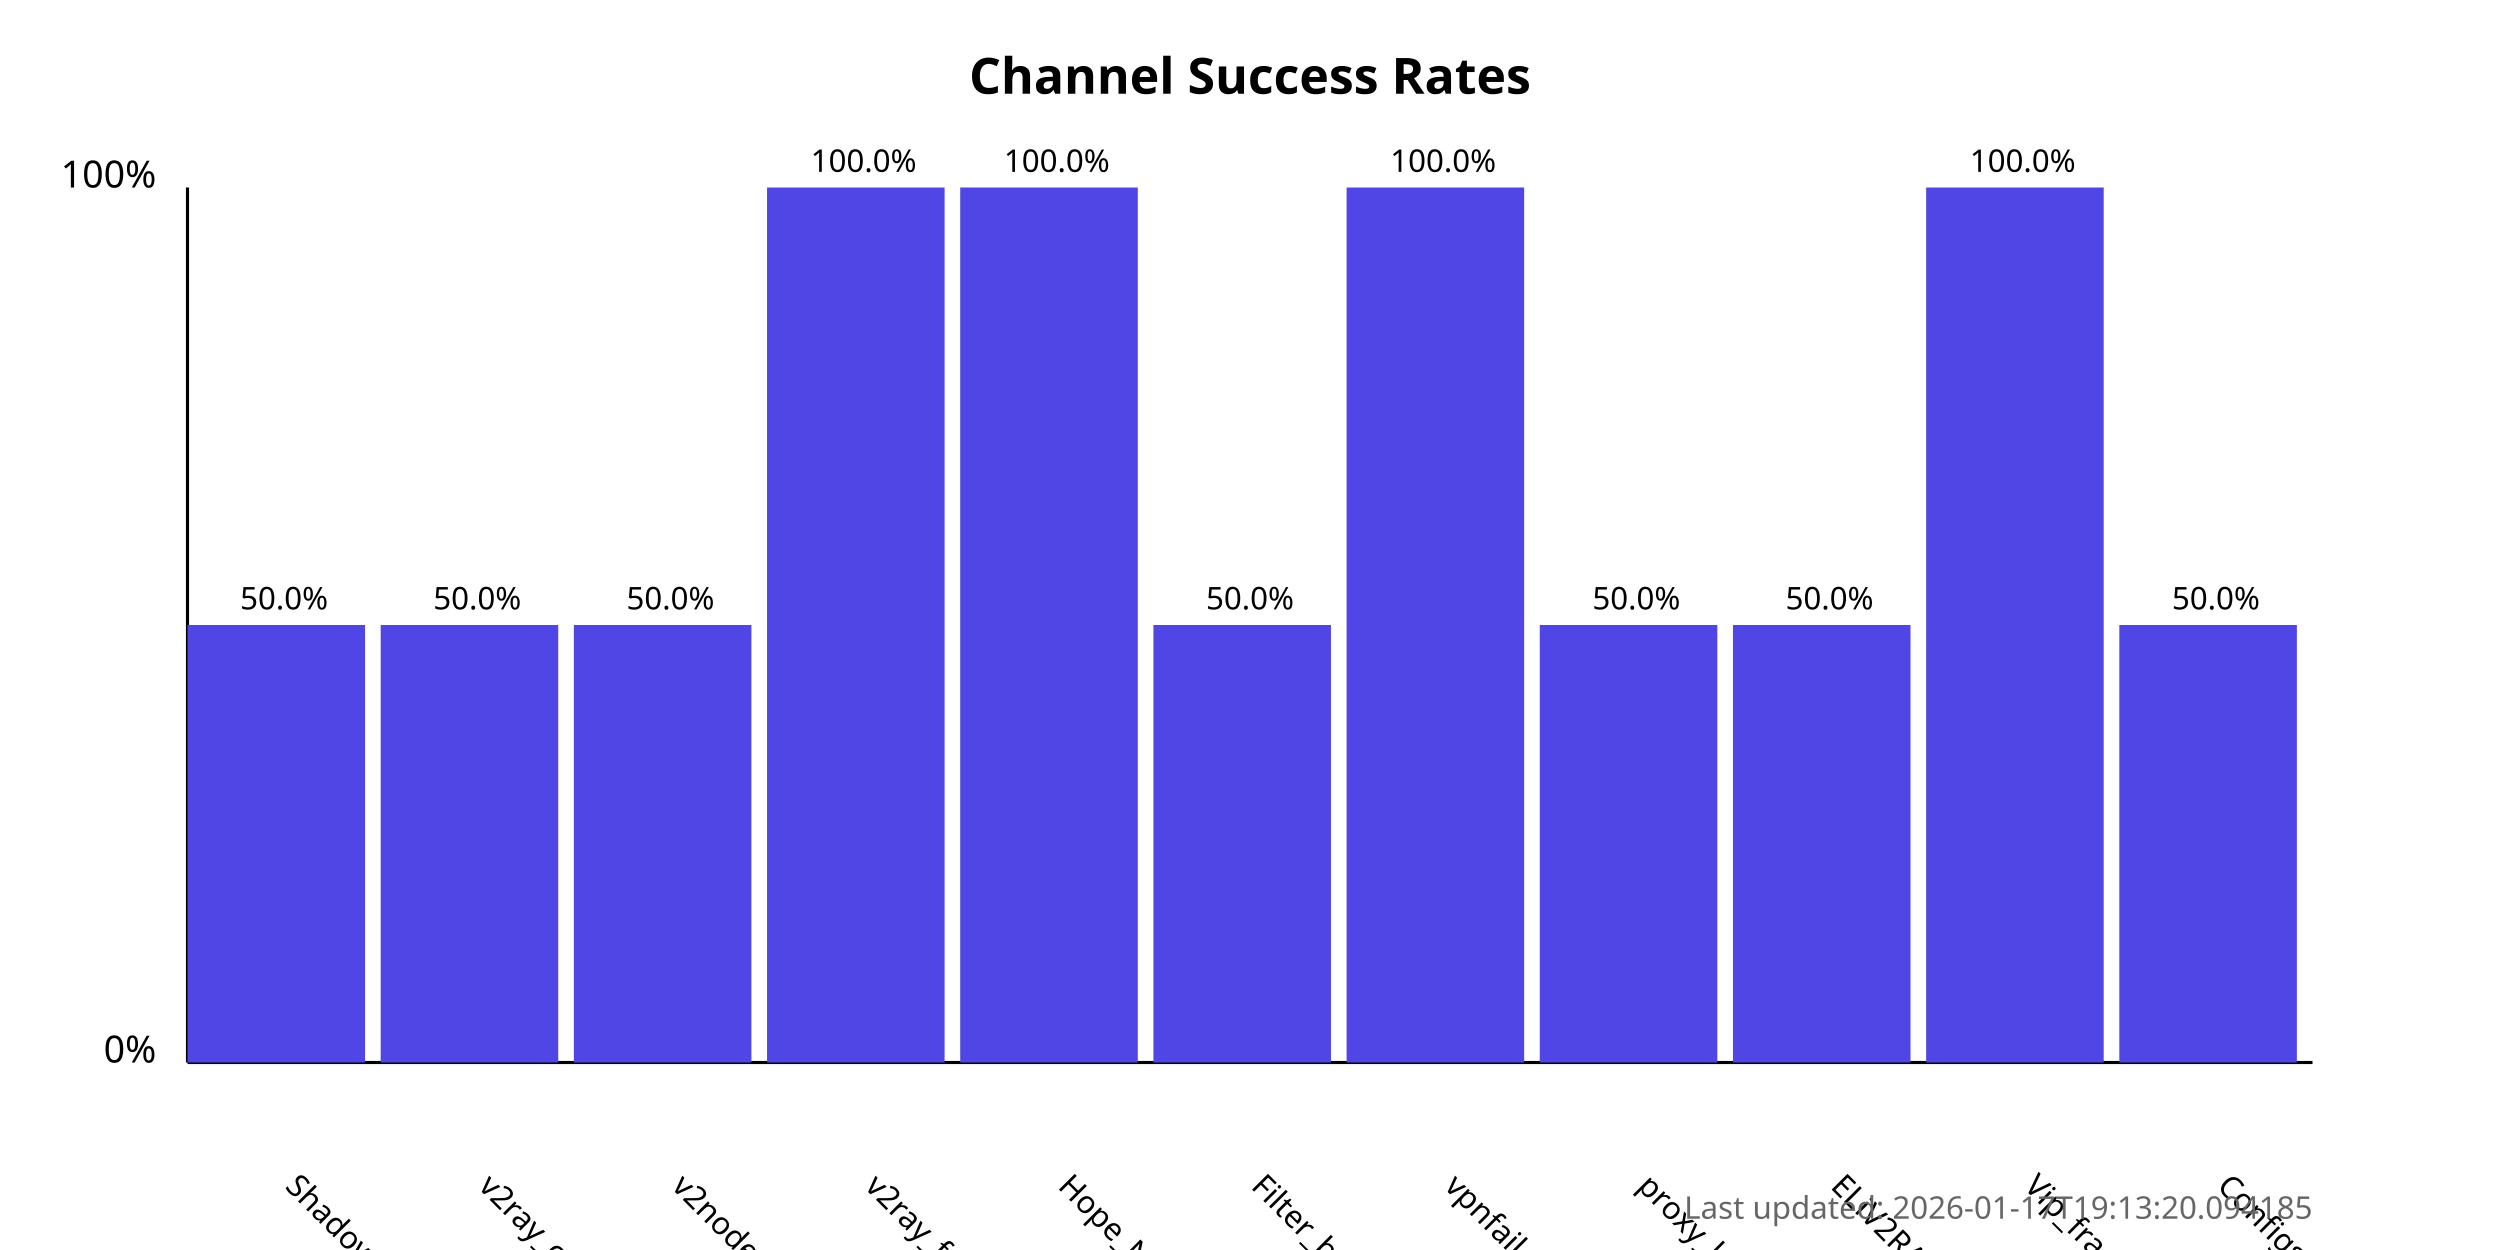
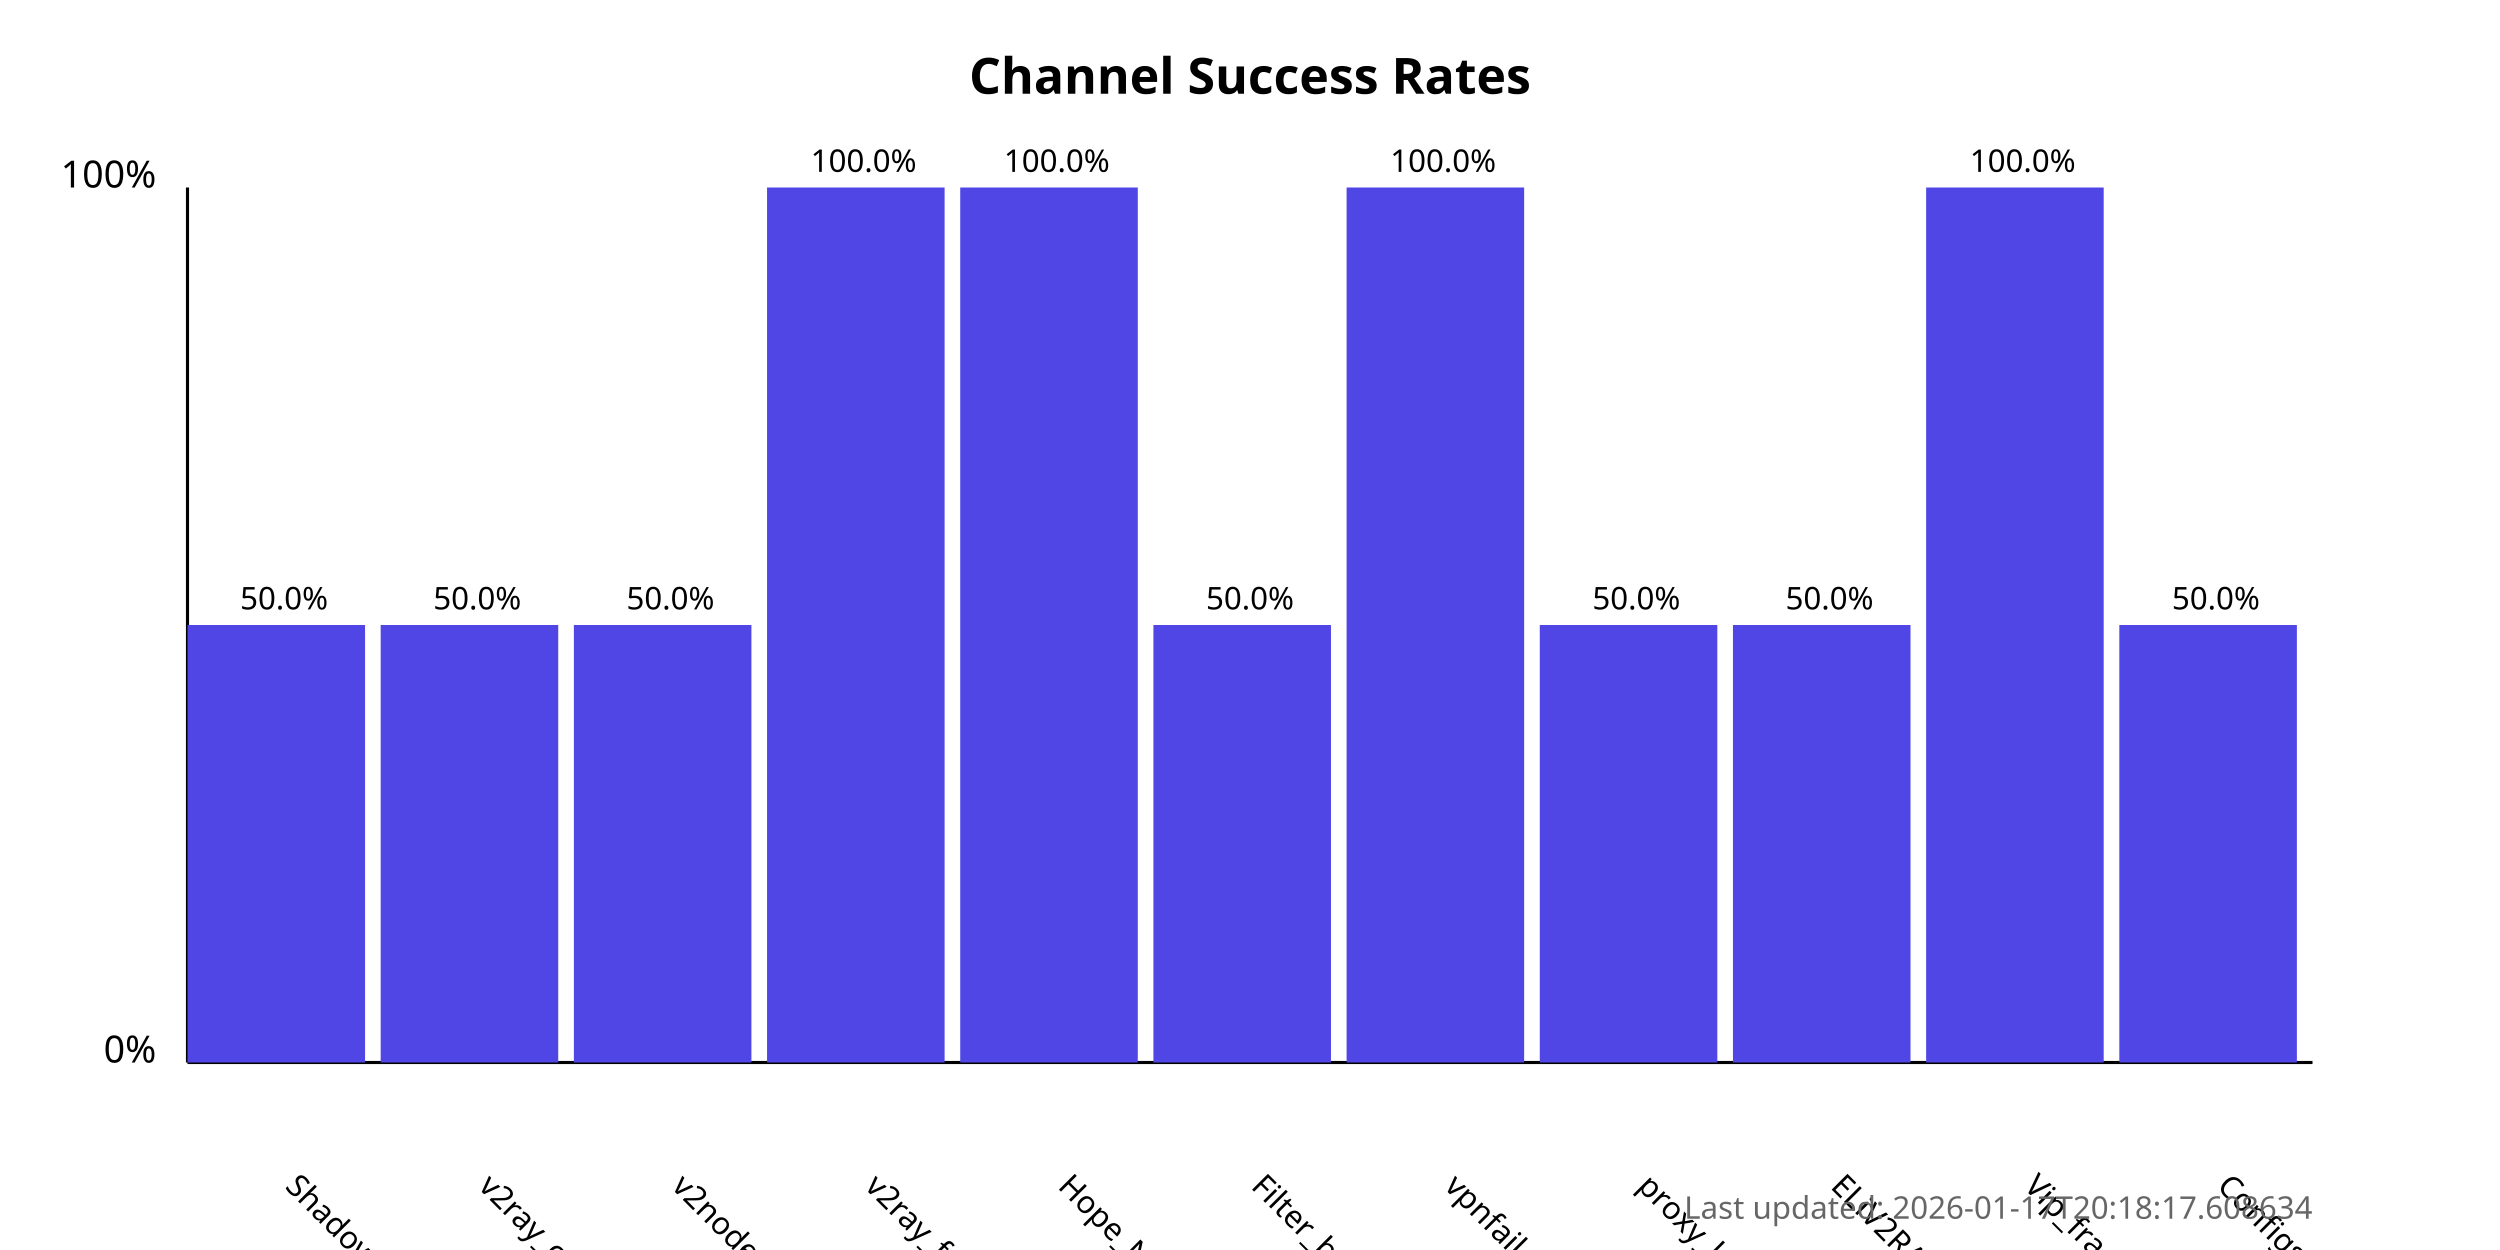
<svg xmlns="http://www.w3.org/2000/svg" width="800" height="400">
  <style>
            .chart-title { font: bold 16px sans-serif; }
            .axis-label { font: 12px sans-serif; }
            .tick-label { font: 10px sans-serif; }
            .bar { fill: #4f46e5; }
            .bar:hover { fill: #6366f1; }
            .timestamp { font: 10px sans-serif; fill: #666; }
        </style>
  <text x="400.0" y="30" text-anchor="middle" class="chart-title">
            Channel Success Rates
        </text>
  <line x1="60" y1="340" x2="60" y2="60" stroke="black" stroke-width="1" />
  <line x1="60" y1="340" x2="740" y2="340" stroke="black" stroke-width="1" />
  <text x="50" y="340" text-anchor="end" class="axis-label">0%</text>
  <text x="50" y="60" text-anchor="end" class="axis-label">100%</text>
  <g>
    <rect x="60" y="200.0" width="56.818" height="140.0" class="bar" />
    <text x="90.909" y="380" transform="rotate(45, 90.90909, 380)" text-anchor="start" class="tick-label">
                ShadowProxy66
            </text>
    <text x="90.909" y="195.0" text-anchor="middle" class="tick-label">
                50.0%
            </text>
  </g>
  <g>
    <rect x="121.818" y="200.0" width="56.818" height="140.0" class="bar" />
    <text x="152.727" y="380" transform="rotate(45, 152.7273, 380)" text-anchor="start" class="tick-label">
                v2ray_configs_pool
            </text>
    <text x="152.727" y="195.0" text-anchor="middle" class="tick-label">
                50.0%
            </text>
  </g>
  <g>
    <rect x="183.636" y="200.0" width="56.818" height="140.0" class="bar" />
    <text x="214.545" y="380" transform="rotate(45, 214.5455, 380)" text-anchor="start" class="tick-label">
                v2nodes
            </text>
    <text x="214.545" y="195.0" text-anchor="middle" class="tick-label">
                50.0%
            </text>
  </g>
  <g>
    <rect x="245.455" y="60.0" width="56.818" height="280.0" class="bar" />
    <text x="276.364" y="380" transform="rotate(45, 276.3636, 380)" text-anchor="start" class="tick-label">
                v2ray_free_conf
            </text>
    <text x="276.364" y="55.0" text-anchor="middle" class="tick-label">
                100.0%
            </text>
  </g>
  <g>
    <rect x="307.273" y="60.0" width="56.818" height="280.0" class="bar" />
    <text x="338.182" y="380" transform="rotate(45, 338.1818, 380)" text-anchor="start" class="tick-label">
                Hope_Net
            </text>
    <text x="338.182" y="55.0" text-anchor="middle" class="tick-label">
                100.0%
            </text>
  </g>
  <g>
    <rect x="369.091" y="200.0" width="56.818" height="140.0" class="bar" />
    <text x="400.0" y="380" transform="rotate(45, 400.0, 380)" text-anchor="start" class="tick-label">
                Filter_breaker
            </text>
    <text x="400.0" y="195.0" text-anchor="middle" class="tick-label">
                50.0%
            </text>
  </g>
  <g>
    <rect x="430.909" y="60.0" width="56.818" height="280.0" class="bar" />
    <text x="461.818" y="380" transform="rotate(45, 461.8182, 380)" text-anchor="start" class="tick-label">
                vpnfail_vless
            </text>
    <text x="461.818" y="55.0" text-anchor="middle" class="tick-label">
                100.0%
            </text>
  </g>
  <g>
    <rect x="492.727" y="200.0" width="56.818" height="140.0" class="bar" />
    <text x="523.636" y="380" transform="rotate(45, 523.6364, 380)" text-anchor="start" class="tick-label">
                proxy_kafee
            </text>
    <text x="523.636" y="195.0" text-anchor="middle" class="tick-label">
                50.0%
            </text>
  </g>
  <g>
    <rect x="554.545" y="200.0" width="56.818" height="140.0" class="bar" />
    <text x="585.455" y="380" transform="rotate(45, 585.4545, 380)" text-anchor="start" class="tick-label">
                ELiV2RAY
            </text>
    <text x="585.455" y="195.0" text-anchor="middle" class="tick-label">
                50.0%
            </text>
  </g>
  <g>
    <rect x="616.364" y="60.0" width="56.818" height="280.0" class="bar" />
    <text x="647.273" y="380" transform="rotate(45, 647.2727, 380)" text-anchor="start" class="tick-label">
                Vip_fragment_v2ray
            </text>
    <text x="647.273" y="55.0" text-anchor="middle" class="tick-label">
                100.0%
            </text>
  </g>
  <g>
    <rect x="678.182" y="200.0" width="56.818" height="140.0" class="bar" />
    <text x="709.091" y="380" transform="rotate(45, 709.0909, 380)" text-anchor="start" class="tick-label">
                ConfigsHubPlus
            </text>
    <text x="709.091" y="195.0" text-anchor="middle" class="tick-label">
                50.0%
            </text>
  </g>
  <text x="740" y="390" text-anchor="end" class="timestamp">
-             Last updated: 2026-01-17T19:13:20.094185
+             Last updated: 2026-01-17T20:18:17.608634
        </text>
</svg>
